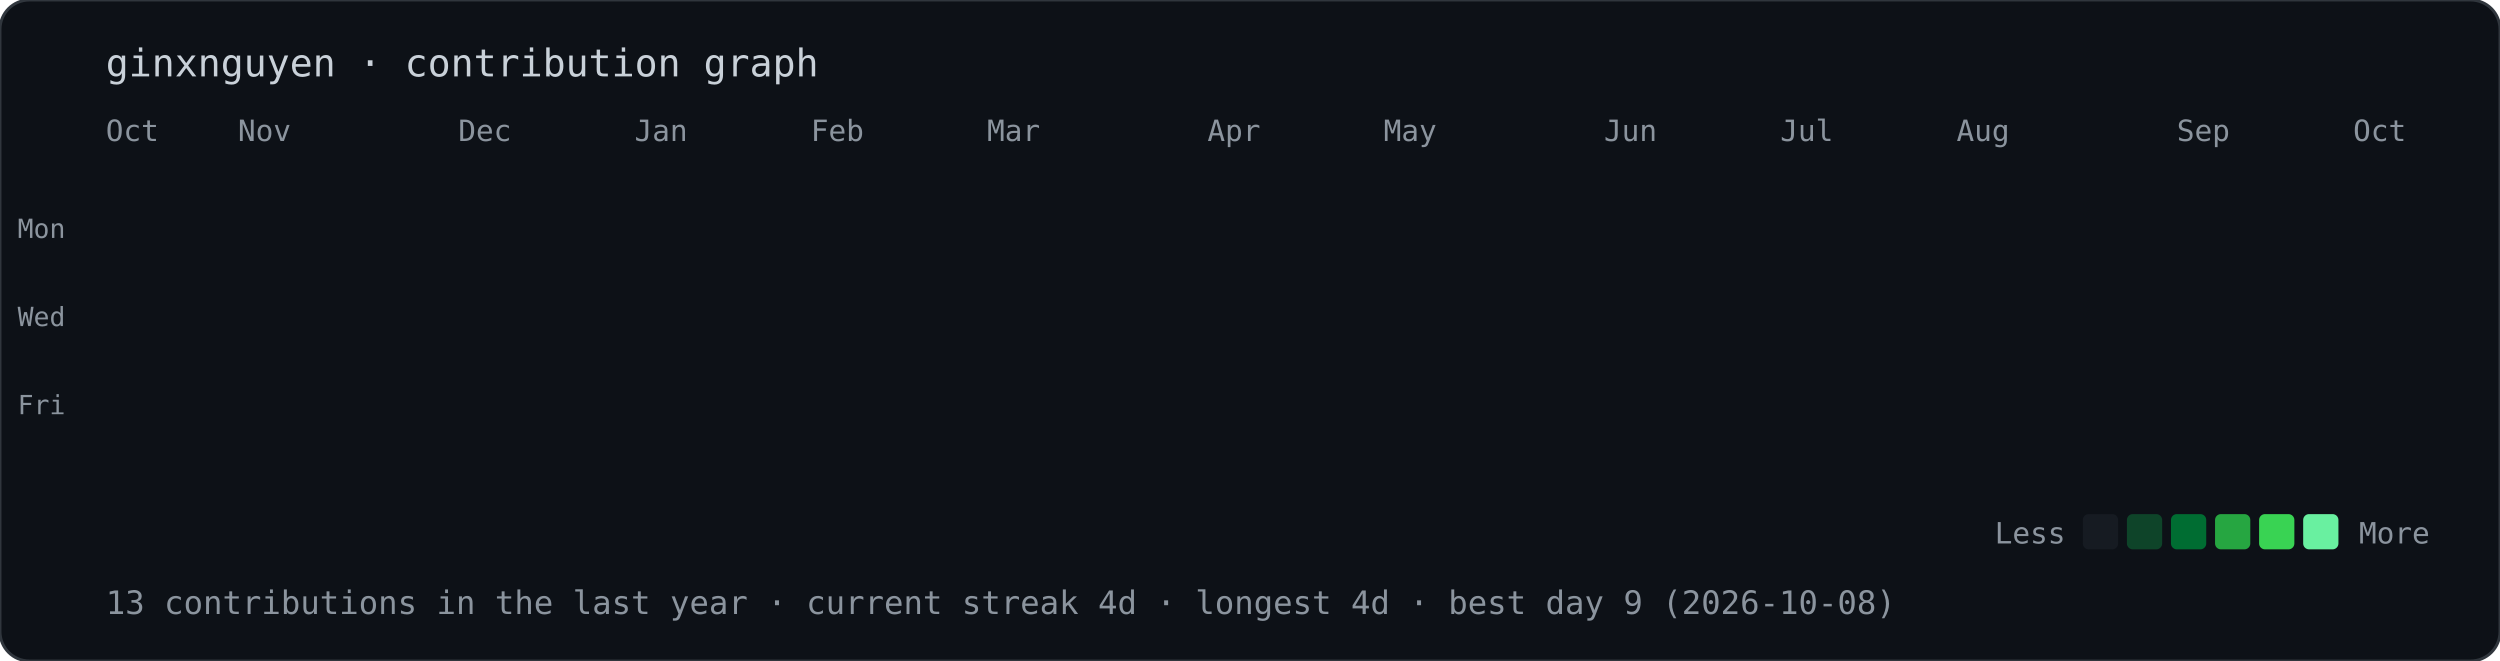
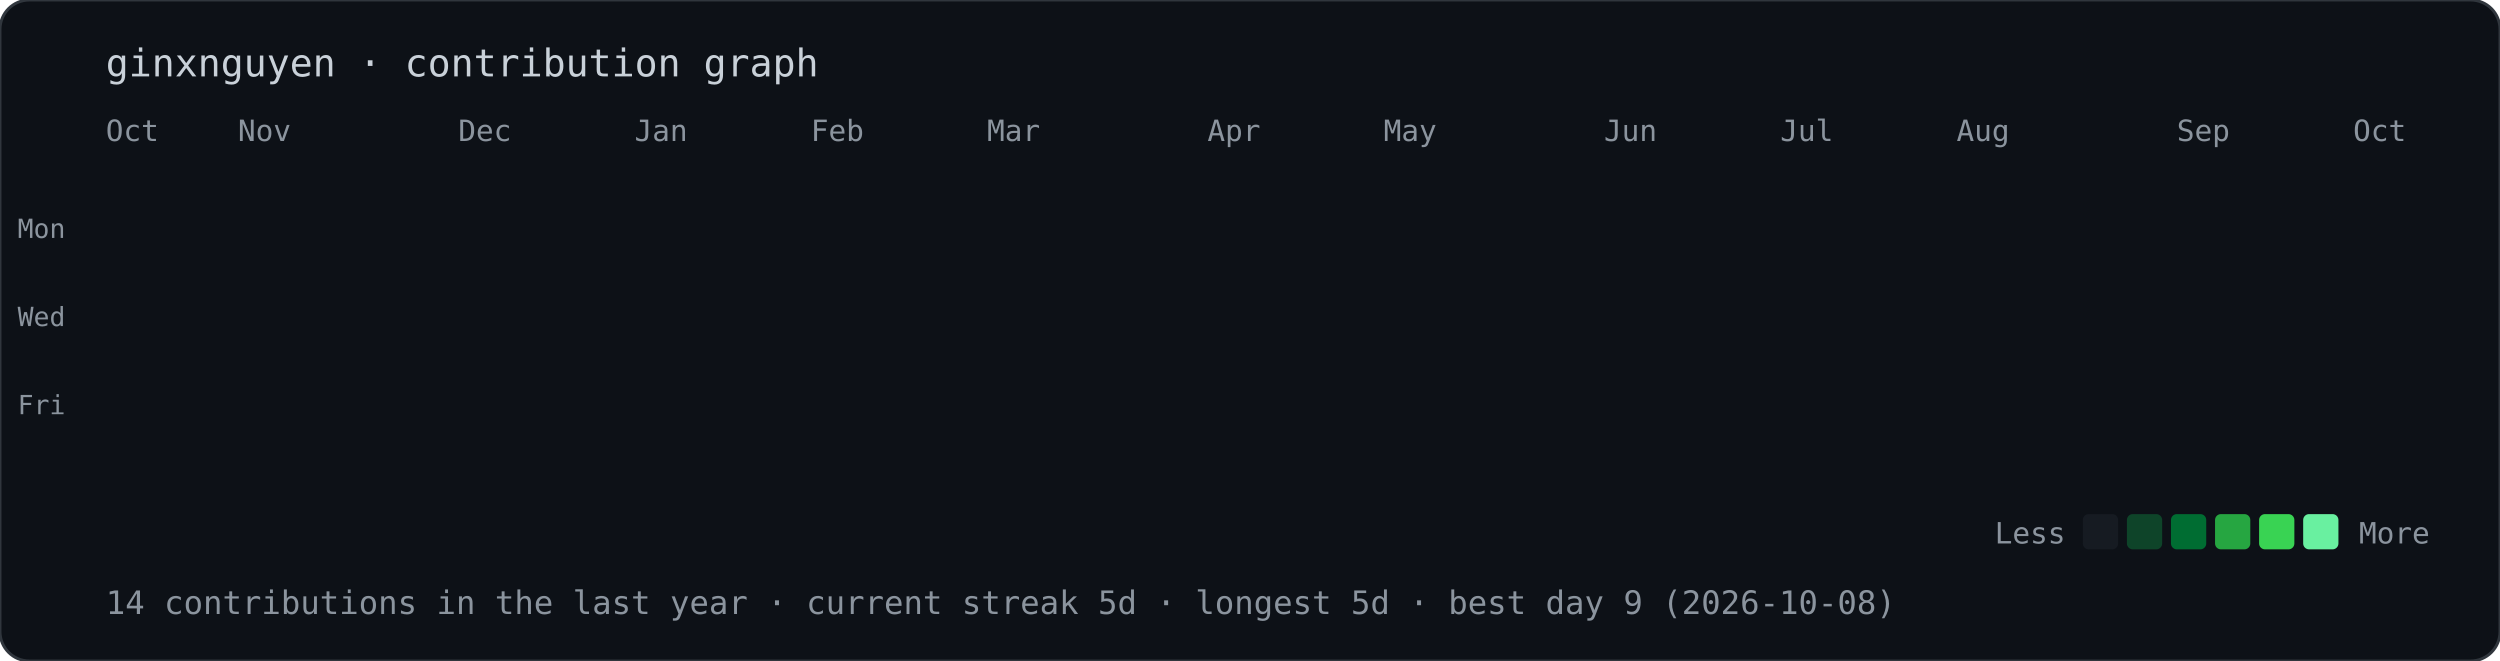
<svg xmlns="http://www.w3.org/2000/svg" width="851" height="225" viewBox="0 0 851 225">
  <style>@keyframes drop{from{opacity:0;transform:translateY(-10px)}to{opacity:1;transform:translateY(0)}}.d{opacity:0;animation:drop .5s ease-out forwards}text{font-family:ui-monospace,Menlo,Consolas,monospace;fill:#8b949e}</style>
  <rect width="100%" height="100%" rx="10" fill="#0d1117" stroke="#30363d" />
  <text x="36" y="26" style="font-size:13px;fill:#c9d1d9">ginxnguyen · contribution graph</text>
  <text x="36" y="48" style="font-size:10px">Oct</text>
  <text x="81" y="48" style="font-size:10px">Nov</text>
  <text x="156" y="48" style="font-size:10px">Dec</text>
  <text x="216" y="48" style="font-size:10px">Jan</text>
  <text x="276" y="48" style="font-size:10px">Feb</text>
  <text x="336" y="48" style="font-size:10px">Mar</text>
  <text x="411" y="48" style="font-size:10px">Apr</text>
  <text x="471" y="48" style="font-size:10px">May</text>
  <text x="546" y="48" style="font-size:10px">Jun</text>
  <text x="606" y="48" style="font-size:10px">Jul</text>
  <text x="666" y="48" style="font-size:10px">Aug</text>
  <text x="741" y="48" style="font-size:10px">Sep</text>
  <text x="801" y="48" style="font-size:10px">Oct</text>
  <text x="6" y="81" style="font-size:9px">Mon</text>
  <text x="6" y="111" style="font-size:9px">Wed</text>
  <text x="6" y="141" style="font-size:9px">Fri</text>
  <rect class="d" x="36" y="56" width="12" height="12" rx="2" fill="#161b22" style="animation-delay:0.00s" />
  <rect class="d" x="36" y="71" width="12" height="12" rx="2" fill="#161b22" style="animation-delay:0.02s" />
  <rect class="d" x="36" y="86" width="12" height="12" rx="2" fill="#161b22" style="animation-delay:0.04s" />
  <rect class="d" x="36" y="101" width="12" height="12" rx="2" fill="#161b22" style="animation-delay:0.06s" />
  <rect class="d" x="36" y="116" width="12" height="12" rx="2" fill="#161b22" style="animation-delay:0.08s" />
  <rect class="d" x="36" y="131" width="12" height="12" rx="2" fill="#161b22" style="animation-delay:0.10s" />
  <rect class="d" x="36" y="146" width="12" height="12" rx="2" fill="#161b22" style="animation-delay:0.12s" />
  <rect class="d" x="51" y="56" width="12" height="12" rx="2" fill="#161b22" style="animation-delay:0.02s" />
  <rect class="d" x="51" y="71" width="12" height="12" rx="2" fill="#161b22" style="animation-delay:0.04s" />
  <rect class="d" x="51" y="86" width="12" height="12" rx="2" fill="#161b22" style="animation-delay:0.06s" />
  <rect class="d" x="51" y="101" width="12" height="12" rx="2" fill="#161b22" style="animation-delay:0.08s" />
  <rect class="d" x="51" y="116" width="12" height="12" rx="2" fill="#161b22" style="animation-delay:0.10s" />
  <rect class="d" x="51" y="131" width="12" height="12" rx="2" fill="#161b22" style="animation-delay:0.12s" />
  <rect class="d" x="51" y="146" width="12" height="12" rx="2" fill="#161b22" style="animation-delay:0.14s" />
  <rect class="d" x="66" y="56" width="12" height="12" rx="2" fill="#161b22" style="animation-delay:0.04s" />
  <rect class="d" x="66" y="71" width="12" height="12" rx="2" fill="#161b22" style="animation-delay:0.06s" />
  <rect class="d" x="66" y="86" width="12" height="12" rx="2" fill="#161b22" style="animation-delay:0.08s" />
  <rect class="d" x="66" y="101" width="12" height="12" rx="2" fill="#161b22" style="animation-delay:0.10s" />
  <rect class="d" x="66" y="116" width="12" height="12" rx="2" fill="#161b22" style="animation-delay:0.12s" />
  <rect class="d" x="66" y="131" width="12" height="12" rx="2" fill="#161b22" style="animation-delay:0.14s" />
  <rect class="d" x="66" y="146" width="12" height="12" rx="2" fill="#161b22" style="animation-delay:0.16s" />
  <rect class="d" x="81" y="56" width="12" height="12" rx="2" fill="#161b22" style="animation-delay:0.06s" />
  <rect class="d" x="81" y="71" width="12" height="12" rx="2" fill="#161b22" style="animation-delay:0.08s" />
  <rect class="d" x="81" y="86" width="12" height="12" rx="2" fill="#161b22" style="animation-delay:0.10s" />
  <rect class="d" x="81" y="101" width="12" height="12" rx="2" fill="#161b22" style="animation-delay:0.12s" />
  <rect class="d" x="81" y="116" width="12" height="12" rx="2" fill="#161b22" style="animation-delay:0.14s" />
  <rect class="d" x="81" y="131" width="12" height="12" rx="2" fill="#161b22" style="animation-delay:0.16s" />
  <rect class="d" x="81" y="146" width="12" height="12" rx="2" fill="#161b22" style="animation-delay:0.18s" />
  <rect class="d" x="96" y="56" width="12" height="12" rx="2" fill="#161b22" style="animation-delay:0.08s" />
  <rect class="d" x="96" y="71" width="12" height="12" rx="2" fill="#161b22" style="animation-delay:0.10s" />
  <rect class="d" x="96" y="86" width="12" height="12" rx="2" fill="#161b22" style="animation-delay:0.12s" />
  <rect class="d" x="96" y="101" width="12" height="12" rx="2" fill="#161b22" style="animation-delay:0.14s" />
  <rect class="d" x="96" y="116" width="12" height="12" rx="2" fill="#161b22" style="animation-delay:0.16s" />
  <rect class="d" x="96" y="131" width="12" height="12" rx="2" fill="#161b22" style="animation-delay:0.18s" />
  <rect class="d" x="96" y="146" width="12" height="12" rx="2" fill="#161b22" style="animation-delay:0.20s" />
  <rect class="d" x="111" y="56" width="12" height="12" rx="2" fill="#161b22" style="animation-delay:0.10s" />
  <rect class="d" x="111" y="71" width="12" height="12" rx="2" fill="#161b22" style="animation-delay:0.12s" />
  <rect class="d" x="111" y="86" width="12" height="12" rx="2" fill="#161b22" style="animation-delay:0.14s" />
  <rect class="d" x="111" y="101" width="12" height="12" rx="2" fill="#161b22" style="animation-delay:0.16s" />
  <rect class="d" x="111" y="116" width="12" height="12" rx="2" fill="#161b22" style="animation-delay:0.18s" />
  <rect class="d" x="111" y="131" width="12" height="12" rx="2" fill="#161b22" style="animation-delay:0.20s" />
  <rect class="d" x="111" y="146" width="12" height="12" rx="2" fill="#161b22" style="animation-delay:0.22s" />
  <rect class="d" x="126" y="56" width="12" height="12" rx="2" fill="#161b22" style="animation-delay:0.12s" />
  <rect class="d" x="126" y="71" width="12" height="12" rx="2" fill="#161b22" style="animation-delay:0.14s" />
  <rect class="d" x="126" y="86" width="12" height="12" rx="2" fill="#161b22" style="animation-delay:0.16s" />
  <rect class="d" x="126" y="101" width="12" height="12" rx="2" fill="#161b22" style="animation-delay:0.18s" />
  <rect class="d" x="126" y="116" width="12" height="12" rx="2" fill="#161b22" style="animation-delay:0.20s" />
  <rect class="d" x="126" y="131" width="12" height="12" rx="2" fill="#161b22" style="animation-delay:0.22s" />
  <rect class="d" x="126" y="146" width="12" height="12" rx="2" fill="#161b22" style="animation-delay:0.24s" />
  <rect class="d" x="141" y="56" width="12" height="12" rx="2" fill="#161b22" style="animation-delay:0.14s" />
  <rect class="d" x="141" y="71" width="12" height="12" rx="2" fill="#161b22" style="animation-delay:0.16s" />
  <rect class="d" x="141" y="86" width="12" height="12" rx="2" fill="#161b22" style="animation-delay:0.18s" />
  <rect class="d" x="141" y="101" width="12" height="12" rx="2" fill="#161b22" style="animation-delay:0.20s" />
  <rect class="d" x="141" y="116" width="12" height="12" rx="2" fill="#161b22" style="animation-delay:0.22s" />
  <rect class="d" x="141" y="131" width="12" height="12" rx="2" fill="#161b22" style="animation-delay:0.24s" />
  <rect class="d" x="141" y="146" width="12" height="12" rx="2" fill="#161b22" style="animation-delay:0.26s" />
  <rect class="d" x="156" y="56" width="12" height="12" rx="2" fill="#161b22" style="animation-delay:0.16s" />
  <rect class="d" x="156" y="71" width="12" height="12" rx="2" fill="#161b22" style="animation-delay:0.18s" />
  <rect class="d" x="156" y="86" width="12" height="12" rx="2" fill="#161b22" style="animation-delay:0.20s" />
  <rect class="d" x="156" y="101" width="12" height="12" rx="2" fill="#161b22" style="animation-delay:0.22s" />
  <rect class="d" x="156" y="116" width="12" height="12" rx="2" fill="#161b22" style="animation-delay:0.24s" />
  <rect class="d" x="156" y="131" width="12" height="12" rx="2" fill="#161b22" style="animation-delay:0.26s" />
  <rect class="d" x="156" y="146" width="12" height="12" rx="2" fill="#161b22" style="animation-delay:0.28s" />
  <rect class="d" x="171" y="56" width="12" height="12" rx="2" fill="#161b22" style="animation-delay:0.18s" />
  <rect class="d" x="171" y="71" width="12" height="12" rx="2" fill="#161b22" style="animation-delay:0.20s" />
  <rect class="d" x="171" y="86" width="12" height="12" rx="2" fill="#161b22" style="animation-delay:0.22s" />
  <rect class="d" x="171" y="101" width="12" height="12" rx="2" fill="#161b22" style="animation-delay:0.24s" />
  <rect class="d" x="171" y="116" width="12" height="12" rx="2" fill="#161b22" style="animation-delay:0.26s" />
  <rect class="d" x="171" y="131" width="12" height="12" rx="2" fill="#161b22" style="animation-delay:0.28s" />
  <rect class="d" x="171" y="146" width="12" height="12" rx="2" fill="#161b22" style="animation-delay:0.30s" />
  <rect class="d" x="186" y="56" width="12" height="12" rx="2" fill="#161b22" style="animation-delay:0.20s" />
  <rect class="d" x="186" y="71" width="12" height="12" rx="2" fill="#161b22" style="animation-delay:0.22s" />
  <rect class="d" x="186" y="86" width="12" height="12" rx="2" fill="#161b22" style="animation-delay:0.24s" />
  <rect class="d" x="186" y="101" width="12" height="12" rx="2" fill="#161b22" style="animation-delay:0.26s" />
  <rect class="d" x="186" y="116" width="12" height="12" rx="2" fill="#161b22" style="animation-delay:0.28s" />
  <rect class="d" x="186" y="131" width="12" height="12" rx="2" fill="#161b22" style="animation-delay:0.30s" />
  <rect class="d" x="186" y="146" width="12" height="12" rx="2" fill="#161b22" style="animation-delay:0.32s" />
  <rect class="d" x="201" y="56" width="12" height="12" rx="2" fill="#161b22" style="animation-delay:0.22s" />
  <rect class="d" x="201" y="71" width="12" height="12" rx="2" fill="#161b22" style="animation-delay:0.24s" />
  <rect class="d" x="201" y="86" width="12" height="12" rx="2" fill="#161b22" style="animation-delay:0.26s" />
  <rect class="d" x="201" y="101" width="12" height="12" rx="2" fill="#161b22" style="animation-delay:0.28s" />
  <rect class="d" x="201" y="116" width="12" height="12" rx="2" fill="#161b22" style="animation-delay:0.30s" />
  <rect class="d" x="201" y="131" width="12" height="12" rx="2" fill="#161b22" style="animation-delay:0.32s" />
  <rect class="d" x="201" y="146" width="12" height="12" rx="2" fill="#161b22" style="animation-delay:0.34s" />
  <rect class="d" x="216" y="56" width="12" height="12" rx="2" fill="#161b22" style="animation-delay:0.24s" />
  <rect class="d" x="216" y="71" width="12" height="12" rx="2" fill="#161b22" style="animation-delay:0.26s" />
  <rect class="d" x="216" y="86" width="12" height="12" rx="2" fill="#161b22" style="animation-delay:0.28s" />
  <rect class="d" x="216" y="101" width="12" height="12" rx="2" fill="#161b22" style="animation-delay:0.30s" />
  <rect class="d" x="216" y="116" width="12" height="12" rx="2" fill="#161b22" style="animation-delay:0.32s" />
  <rect class="d" x="216" y="131" width="12" height="12" rx="2" fill="#161b22" style="animation-delay:0.34s" />
  <rect class="d" x="216" y="146" width="12" height="12" rx="2" fill="#161b22" style="animation-delay:0.36s" />
  <rect class="d" x="231" y="56" width="12" height="12" rx="2" fill="#161b22" style="animation-delay:0.26s" />
  <rect class="d" x="231" y="71" width="12" height="12" rx="2" fill="#161b22" style="animation-delay:0.28s" />
  <rect class="d" x="231" y="86" width="12" height="12" rx="2" fill="#161b22" style="animation-delay:0.30s" />
  <rect class="d" x="231" y="101" width="12" height="12" rx="2" fill="#161b22" style="animation-delay:0.32s" />
  <rect class="d" x="231" y="116" width="12" height="12" rx="2" fill="#161b22" style="animation-delay:0.34s" />
  <rect class="d" x="231" y="131" width="12" height="12" rx="2" fill="#161b22" style="animation-delay:0.36s" />
  <rect class="d" x="231" y="146" width="12" height="12" rx="2" fill="#161b22" style="animation-delay:0.38s" />
  <rect class="d" x="246" y="56" width="12" height="12" rx="2" fill="#161b22" style="animation-delay:0.28s" />
  <rect class="d" x="246" y="71" width="12" height="12" rx="2" fill="#161b22" style="animation-delay:0.30s" />
  <rect class="d" x="246" y="86" width="12" height="12" rx="2" fill="#161b22" style="animation-delay:0.32s" />
  <rect class="d" x="246" y="101" width="12" height="12" rx="2" fill="#161b22" style="animation-delay:0.34s" />
  <rect class="d" x="246" y="116" width="12" height="12" rx="2" fill="#161b22" style="animation-delay:0.36s" />
  <rect class="d" x="246" y="131" width="12" height="12" rx="2" fill="#161b22" style="animation-delay:0.38s" />
  <rect class="d" x="246" y="146" width="12" height="12" rx="2" fill="#161b22" style="animation-delay:0.40s" />
  <rect class="d" x="261" y="56" width="12" height="12" rx="2" fill="#161b22" style="animation-delay:0.30s" />
  <rect class="d" x="261" y="71" width="12" height="12" rx="2" fill="#161b22" style="animation-delay:0.32s" />
  <rect class="d" x="261" y="86" width="12" height="12" rx="2" fill="#161b22" style="animation-delay:0.34s" />
  <rect class="d" x="261" y="101" width="12" height="12" rx="2" fill="#161b22" style="animation-delay:0.36s" />
  <rect class="d" x="261" y="116" width="12" height="12" rx="2" fill="#161b22" style="animation-delay:0.38s" />
  <rect class="d" x="261" y="131" width="12" height="12" rx="2" fill="#161b22" style="animation-delay:0.40s" />
  <rect class="d" x="261" y="146" width="12" height="12" rx="2" fill="#161b22" style="animation-delay:0.42s" />
  <rect class="d" x="276" y="56" width="12" height="12" rx="2" fill="#161b22" style="animation-delay:0.32s" />
  <rect class="d" x="276" y="71" width="12" height="12" rx="2" fill="#161b22" style="animation-delay:0.34s" />
  <rect class="d" x="276" y="86" width="12" height="12" rx="2" fill="#161b22" style="animation-delay:0.36s" />
  <rect class="d" x="276" y="101" width="12" height="12" rx="2" fill="#161b22" style="animation-delay:0.38s" />
  <rect class="d" x="276" y="116" width="12" height="12" rx="2" fill="#161b22" style="animation-delay:0.40s" />
  <rect class="d" x="276" y="131" width="12" height="12" rx="2" fill="#161b22" style="animation-delay:0.42s" />
  <rect class="d" x="276" y="146" width="12" height="12" rx="2" fill="#161b22" style="animation-delay:0.44s" />
  <rect class="d" x="291" y="56" width="12" height="12" rx="2" fill="#161b22" style="animation-delay:0.34s" />
  <rect class="d" x="291" y="71" width="12" height="12" rx="2" fill="#161b22" style="animation-delay:0.36s" />
  <rect class="d" x="291" y="86" width="12" height="12" rx="2" fill="#161b22" style="animation-delay:0.38s" />
  <rect class="d" x="291" y="101" width="12" height="12" rx="2" fill="#161b22" style="animation-delay:0.40s" />
  <rect class="d" x="291" y="116" width="12" height="12" rx="2" fill="#161b22" style="animation-delay:0.42s" />
  <rect class="d" x="291" y="131" width="12" height="12" rx="2" fill="#161b22" style="animation-delay:0.44s" />
  <rect class="d" x="291" y="146" width="12" height="12" rx="2" fill="#39d353" style="animation-delay:0.46s" />
  <rect class="d" x="306" y="56" width="12" height="12" rx="2" fill="#161b22" style="animation-delay:0.36s" />
  <rect class="d" x="306" y="71" width="12" height="12" rx="2" fill="#161b22" style="animation-delay:0.38s" />
  <rect class="d" x="306" y="86" width="12" height="12" rx="2" fill="#161b22" style="animation-delay:0.40s" />
  <rect class="d" x="306" y="101" width="12" height="12" rx="2" fill="#161b22" style="animation-delay:0.42s" />
  <rect class="d" x="306" y="116" width="12" height="12" rx="2" fill="#161b22" style="animation-delay:0.44s" />
  <rect class="d" x="306" y="131" width="12" height="12" rx="2" fill="#161b22" style="animation-delay:0.46s" />
  <rect class="d" x="306" y="146" width="12" height="12" rx="2" fill="#161b22" style="animation-delay:0.48s" />
  <rect class="d" x="321" y="56" width="12" height="12" rx="2" fill="#161b22" style="animation-delay:0.38s" />
  <rect class="d" x="321" y="71" width="12" height="12" rx="2" fill="#161b22" style="animation-delay:0.40s" />
  <rect class="d" x="321" y="86" width="12" height="12" rx="2" fill="#161b22" style="animation-delay:0.42s" />
  <rect class="d" x="321" y="101" width="12" height="12" rx="2" fill="#161b22" style="animation-delay:0.44s" />
  <rect class="d" x="321" y="116" width="12" height="12" rx="2" fill="#161b22" style="animation-delay:0.46s" />
  <rect class="d" x="321" y="131" width="12" height="12" rx="2" fill="#161b22" style="animation-delay:0.48s" />
  <rect class="d" x="321" y="146" width="12" height="12" rx="2" fill="#161b22" style="animation-delay:0.50s" />
  <rect class="d" x="336" y="56" width="12" height="12" rx="2" fill="#161b22" style="animation-delay:0.40s" />
  <rect class="d" x="336" y="71" width="12" height="12" rx="2" fill="#161b22" style="animation-delay:0.42s" />
  <rect class="d" x="336" y="86" width="12" height="12" rx="2" fill="#161b22" style="animation-delay:0.44s" />
  <rect class="d" x="336" y="101" width="12" height="12" rx="2" fill="#161b22" style="animation-delay:0.46s" />
  <rect class="d" x="336" y="116" width="12" height="12" rx="2" fill="#161b22" style="animation-delay:0.48s" />
  <rect class="d" x="336" y="131" width="12" height="12" rx="2" fill="#161b22" style="animation-delay:0.50s" />
  <rect class="d" x="336" y="146" width="12" height="12" rx="2" fill="#161b22" style="animation-delay:0.52s" />
  <rect class="d" x="351" y="56" width="12" height="12" rx="2" fill="#161b22" style="animation-delay:0.42s" />
  <rect class="d" x="351" y="71" width="12" height="12" rx="2" fill="#161b22" style="animation-delay:0.44s" />
  <rect class="d" x="351" y="86" width="12" height="12" rx="2" fill="#161b22" style="animation-delay:0.46s" />
  <rect class="d" x="351" y="101" width="12" height="12" rx="2" fill="#161b22" style="animation-delay:0.48s" />
  <rect class="d" x="351" y="116" width="12" height="12" rx="2" fill="#161b22" style="animation-delay:0.50s" />
  <rect class="d" x="351" y="131" width="12" height="12" rx="2" fill="#161b22" style="animation-delay:0.52s" />
  <rect class="d" x="351" y="146" width="12" height="12" rx="2" fill="#161b22" style="animation-delay:0.54s" />
  <rect class="d" x="366" y="56" width="12" height="12" rx="2" fill="#161b22" style="animation-delay:0.44s" />
  <rect class="d" x="366" y="71" width="12" height="12" rx="2" fill="#161b22" style="animation-delay:0.46s" />
  <rect class="d" x="366" y="86" width="12" height="12" rx="2" fill="#161b22" style="animation-delay:0.48s" />
  <rect class="d" x="366" y="101" width="12" height="12" rx="2" fill="#161b22" style="animation-delay:0.50s" />
  <rect class="d" x="366" y="116" width="12" height="12" rx="2" fill="#161b22" style="animation-delay:0.52s" />
  <rect class="d" x="366" y="131" width="12" height="12" rx="2" fill="#161b22" style="animation-delay:0.54s" />
  <rect class="d" x="366" y="146" width="12" height="12" rx="2" fill="#161b22" style="animation-delay:0.56s" />
  <rect class="d" x="381" y="56" width="12" height="12" rx="2" fill="#161b22" style="animation-delay:0.46s" />
  <rect class="d" x="381" y="71" width="12" height="12" rx="2" fill="#161b22" style="animation-delay:0.48s" />
  <rect class="d" x="381" y="86" width="12" height="12" rx="2" fill="#161b22" style="animation-delay:0.50s" />
  <rect class="d" x="381" y="101" width="12" height="12" rx="2" fill="#161b22" style="animation-delay:0.52s" />
  <rect class="d" x="381" y="116" width="12" height="12" rx="2" fill="#161b22" style="animation-delay:0.54s" />
  <rect class="d" x="381" y="131" width="12" height="12" rx="2" fill="#161b22" style="animation-delay:0.56s" />
  <rect class="d" x="381" y="146" width="12" height="12" rx="2" fill="#161b22" style="animation-delay:0.58s" />
  <rect class="d" x="396" y="56" width="12" height="12" rx="2" fill="#161b22" style="animation-delay:0.48s" />
  <rect class="d" x="396" y="71" width="12" height="12" rx="2" fill="#161b22" style="animation-delay:0.50s" />
  <rect class="d" x="396" y="86" width="12" height="12" rx="2" fill="#161b22" style="animation-delay:0.52s" />
  <rect class="d" x="396" y="101" width="12" height="12" rx="2" fill="#161b22" style="animation-delay:0.54s" />
  <rect class="d" x="396" y="116" width="12" height="12" rx="2" fill="#161b22" style="animation-delay:0.56s" />
  <rect class="d" x="396" y="131" width="12" height="12" rx="2" fill="#161b22" style="animation-delay:0.58s" />
  <rect class="d" x="396" y="146" width="12" height="12" rx="2" fill="#161b22" style="animation-delay:0.60s" />
  <rect class="d" x="411" y="56" width="12" height="12" rx="2" fill="#161b22" style="animation-delay:0.50s" />
  <rect class="d" x="411" y="71" width="12" height="12" rx="2" fill="#161b22" style="animation-delay:0.52s" />
  <rect class="d" x="411" y="86" width="12" height="12" rx="2" fill="#161b22" style="animation-delay:0.54s" />
  <rect class="d" x="411" y="101" width="12" height="12" rx="2" fill="#161b22" style="animation-delay:0.56s" />
  <rect class="d" x="411" y="116" width="12" height="12" rx="2" fill="#161b22" style="animation-delay:0.58s" />
  <rect class="d" x="411" y="131" width="12" height="12" rx="2" fill="#161b22" style="animation-delay:0.60s" />
  <rect class="d" x="411" y="146" width="12" height="12" rx="2" fill="#161b22" style="animation-delay:0.62s" />
  <rect class="d" x="426" y="56" width="12" height="12" rx="2" fill="#161b22" style="animation-delay:0.52s" />
  <rect class="d" x="426" y="71" width="12" height="12" rx="2" fill="#161b22" style="animation-delay:0.54s" />
  <rect class="d" x="426" y="86" width="12" height="12" rx="2" fill="#161b22" style="animation-delay:0.56s" />
  <rect class="d" x="426" y="101" width="12" height="12" rx="2" fill="#161b22" style="animation-delay:0.58s" />
  <rect class="d" x="426" y="116" width="12" height="12" rx="2" fill="#161b22" style="animation-delay:0.60s" />
  <rect class="d" x="426" y="131" width="12" height="12" rx="2" fill="#161b22" style="animation-delay:0.62s" />
  <rect class="d" x="426" y="146" width="12" height="12" rx="2" fill="#161b22" style="animation-delay:0.64s" />
  <rect class="d" x="441" y="56" width="12" height="12" rx="2" fill="#161b22" style="animation-delay:0.54s" />
  <rect class="d" x="441" y="71" width="12" height="12" rx="2" fill="#161b22" style="animation-delay:0.56s" />
  <rect class="d" x="441" y="86" width="12" height="12" rx="2" fill="#161b22" style="animation-delay:0.58s" />
  <rect class="d" x="441" y="101" width="12" height="12" rx="2" fill="#161b22" style="animation-delay:0.60s" />
  <rect class="d" x="441" y="116" width="12" height="12" rx="2" fill="#161b22" style="animation-delay:0.62s" />
  <rect class="d" x="441" y="131" width="12" height="12" rx="2" fill="#161b22" style="animation-delay:0.64s" />
  <rect class="d" x="441" y="146" width="12" height="12" rx="2" fill="#161b22" style="animation-delay:0.66s" />
  <rect class="d" x="456" y="56" width="12" height="12" rx="2" fill="#161b22" style="animation-delay:0.56s" />
  <rect class="d" x="456" y="71" width="12" height="12" rx="2" fill="#161b22" style="animation-delay:0.58s" />
  <rect class="d" x="456" y="86" width="12" height="12" rx="2" fill="#161b22" style="animation-delay:0.60s" />
  <rect class="d" x="456" y="101" width="12" height="12" rx="2" fill="#161b22" style="animation-delay:0.62s" />
  <rect class="d" x="456" y="116" width="12" height="12" rx="2" fill="#161b22" style="animation-delay:0.64s" />
  <rect class="d" x="456" y="131" width="12" height="12" rx="2" fill="#161b22" style="animation-delay:0.66s" />
  <rect class="d" x="456" y="146" width="12" height="12" rx="2" fill="#161b22" style="animation-delay:0.68s" />
  <rect class="d" x="471" y="56" width="12" height="12" rx="2" fill="#161b22" style="animation-delay:0.58s" />
  <rect class="d" x="471" y="71" width="12" height="12" rx="2" fill="#161b22" style="animation-delay:0.60s" />
  <rect class="d" x="471" y="86" width="12" height="12" rx="2" fill="#161b22" style="animation-delay:0.62s" />
  <rect class="d" x="471" y="101" width="12" height="12" rx="2" fill="#161b22" style="animation-delay:0.64s" />
  <rect class="d" x="471" y="116" width="12" height="12" rx="2" fill="#161b22" style="animation-delay:0.66s" />
  <rect class="d" x="471" y="131" width="12" height="12" rx="2" fill="#161b22" style="animation-delay:0.68s" />
  <rect class="d" x="471" y="146" width="12" height="12" rx="2" fill="#161b22" style="animation-delay:0.70s" />
  <rect class="d" x="486" y="56" width="12" height="12" rx="2" fill="#161b22" style="animation-delay:0.60s" />
  <rect class="d" x="486" y="71" width="12" height="12" rx="2" fill="#161b22" style="animation-delay:0.62s" />
  <rect class="d" x="486" y="86" width="12" height="12" rx="2" fill="#161b22" style="animation-delay:0.64s" />
  <rect class="d" x="486" y="101" width="12" height="12" rx="2" fill="#161b22" style="animation-delay:0.66s" />
  <rect class="d" x="486" y="116" width="12" height="12" rx="2" fill="#161b22" style="animation-delay:0.68s" />
  <rect class="d" x="486" y="131" width="12" height="12" rx="2" fill="#161b22" style="animation-delay:0.70s" />
  <rect class="d" x="486" y="146" width="12" height="12" rx="2" fill="#161b22" style="animation-delay:0.72s" />
  <rect class="d" x="501" y="56" width="12" height="12" rx="2" fill="#161b22" style="animation-delay:0.62s" />
  <rect class="d" x="501" y="71" width="12" height="12" rx="2" fill="#161b22" style="animation-delay:0.64s" />
  <rect class="d" x="501" y="86" width="12" height="12" rx="2" fill="#161b22" style="animation-delay:0.66s" />
  <rect class="d" x="501" y="101" width="12" height="12" rx="2" fill="#161b22" style="animation-delay:0.68s" />
  <rect class="d" x="501" y="116" width="12" height="12" rx="2" fill="#161b22" style="animation-delay:0.70s" />
  <rect class="d" x="501" y="131" width="12" height="12" rx="2" fill="#161b22" style="animation-delay:0.72s" />
  <rect class="d" x="501" y="146" width="12" height="12" rx="2" fill="#161b22" style="animation-delay:0.74s" />
  <rect class="d" x="516" y="56" width="12" height="12" rx="2" fill="#161b22" style="animation-delay:0.64s" />
  <rect class="d" x="516" y="71" width="12" height="12" rx="2" fill="#161b22" style="animation-delay:0.66s" />
  <rect class="d" x="516" y="86" width="12" height="12" rx="2" fill="#161b22" style="animation-delay:0.68s" />
  <rect class="d" x="516" y="101" width="12" height="12" rx="2" fill="#161b22" style="animation-delay:0.70s" />
  <rect class="d" x="516" y="116" width="12" height="12" rx="2" fill="#161b22" style="animation-delay:0.72s" />
  <rect class="d" x="516" y="131" width="12" height="12" rx="2" fill="#161b22" style="animation-delay:0.74s" />
  <rect class="d" x="516" y="146" width="12" height="12" rx="2" fill="#161b22" style="animation-delay:0.76s" />
  <rect class="d" x="531" y="56" width="12" height="12" rx="2" fill="#161b22" style="animation-delay:0.66s" />
  <rect class="d" x="531" y="71" width="12" height="12" rx="2" fill="#161b22" style="animation-delay:0.68s" />
  <rect class="d" x="531" y="86" width="12" height="12" rx="2" fill="#161b22" style="animation-delay:0.70s" />
  <rect class="d" x="531" y="101" width="12" height="12" rx="2" fill="#161b22" style="animation-delay:0.72s" />
  <rect class="d" x="531" y="116" width="12" height="12" rx="2" fill="#161b22" style="animation-delay:0.74s" />
  <rect class="d" x="531" y="131" width="12" height="12" rx="2" fill="#161b22" style="animation-delay:0.76s" />
  <rect class="d" x="531" y="146" width="12" height="12" rx="2" fill="#161b22" style="animation-delay:0.78s" />
  <rect class="d" x="546" y="56" width="12" height="12" rx="2" fill="#161b22" style="animation-delay:0.68s" />
  <rect class="d" x="546" y="71" width="12" height="12" rx="2" fill="#161b22" style="animation-delay:0.70s" />
  <rect class="d" x="546" y="86" width="12" height="12" rx="2" fill="#161b22" style="animation-delay:0.72s" />
  <rect class="d" x="546" y="101" width="12" height="12" rx="2" fill="#161b22" style="animation-delay:0.74s" />
  <rect class="d" x="546" y="116" width="12" height="12" rx="2" fill="#161b22" style="animation-delay:0.76s" />
  <rect class="d" x="546" y="131" width="12" height="12" rx="2" fill="#161b22" style="animation-delay:0.78s" />
  <rect class="d" x="546" y="146" width="12" height="12" rx="2" fill="#161b22" style="animation-delay:0.80s" />
  <rect class="d" x="561" y="56" width="12" height="12" rx="2" fill="#161b22" style="animation-delay:0.70s" />
  <rect class="d" x="561" y="71" width="12" height="12" rx="2" fill="#161b22" style="animation-delay:0.72s" />
  <rect class="d" x="561" y="86" width="12" height="12" rx="2" fill="#161b22" style="animation-delay:0.74s" />
  <rect class="d" x="561" y="101" width="12" height="12" rx="2" fill="#161b22" style="animation-delay:0.76s" />
  <rect class="d" x="561" y="116" width="12" height="12" rx="2" fill="#161b22" style="animation-delay:0.78s" />
  <rect class="d" x="561" y="131" width="12" height="12" rx="2" fill="#161b22" style="animation-delay:0.80s" />
  <rect class="d" x="561" y="146" width="12" height="12" rx="2" fill="#161b22" style="animation-delay:0.82s" />
  <rect class="d" x="576" y="56" width="12" height="12" rx="2" fill="#161b22" style="animation-delay:0.72s" />
  <rect class="d" x="576" y="71" width="12" height="12" rx="2" fill="#161b22" style="animation-delay:0.74s" />
  <rect class="d" x="576" y="86" width="12" height="12" rx="2" fill="#161b22" style="animation-delay:0.76s" />
  <rect class="d" x="576" y="101" width="12" height="12" rx="2" fill="#161b22" style="animation-delay:0.78s" />
  <rect class="d" x="576" y="116" width="12" height="12" rx="2" fill="#161b22" style="animation-delay:0.80s" />
  <rect class="d" x="576" y="131" width="12" height="12" rx="2" fill="#161b22" style="animation-delay:0.82s" />
  <rect class="d" x="576" y="146" width="12" height="12" rx="2" fill="#161b22" style="animation-delay:0.84s" />
  <rect class="d" x="591" y="56" width="12" height="12" rx="2" fill="#161b22" style="animation-delay:0.74s" />
  <rect class="d" x="591" y="71" width="12" height="12" rx="2" fill="#161b22" style="animation-delay:0.76s" />
  <rect class="d" x="591" y="86" width="12" height="12" rx="2" fill="#161b22" style="animation-delay:0.78s" />
  <rect class="d" x="591" y="101" width="12" height="12" rx="2" fill="#161b22" style="animation-delay:0.80s" />
  <rect class="d" x="591" y="116" width="12" height="12" rx="2" fill="#161b22" style="animation-delay:0.82s" />
  <rect class="d" x="591" y="131" width="12" height="12" rx="2" fill="#161b22" style="animation-delay:0.84s" />
  <rect class="d" x="591" y="146" width="12" height="12" rx="2" fill="#161b22" style="animation-delay:0.86s" />
  <rect class="d" x="606" y="56" width="12" height="12" rx="2" fill="#161b22" style="animation-delay:0.76s" />
  <rect class="d" x="606" y="71" width="12" height="12" rx="2" fill="#161b22" style="animation-delay:0.78s" />
  <rect class="d" x="606" y="86" width="12" height="12" rx="2" fill="#161b22" style="animation-delay:0.80s" />
  <rect class="d" x="606" y="101" width="12" height="12" rx="2" fill="#161b22" style="animation-delay:0.82s" />
  <rect class="d" x="606" y="116" width="12" height="12" rx="2" fill="#161b22" style="animation-delay:0.84s" />
  <rect class="d" x="606" y="131" width="12" height="12" rx="2" fill="#161b22" style="animation-delay:0.86s" />
  <rect class="d" x="606" y="146" width="12" height="12" rx="2" fill="#161b22" style="animation-delay:0.88s" />
  <rect class="d" x="621" y="56" width="12" height="12" rx="2" fill="#161b22" style="animation-delay:0.78s" />
  <rect class="d" x="621" y="71" width="12" height="12" rx="2" fill="#161b22" style="animation-delay:0.80s" />
  <rect class="d" x="621" y="86" width="12" height="12" rx="2" fill="#161b22" style="animation-delay:0.82s" />
  <rect class="d" x="621" y="101" width="12" height="12" rx="2" fill="#161b22" style="animation-delay:0.84s" />
  <rect class="d" x="621" y="116" width="12" height="12" rx="2" fill="#161b22" style="animation-delay:0.86s" />
  <rect class="d" x="621" y="131" width="12" height="12" rx="2" fill="#161b22" style="animation-delay:0.88s" />
  <rect class="d" x="621" y="146" width="12" height="12" rx="2" fill="#161b22" style="animation-delay:0.90s" />
  <rect class="d" x="636" y="56" width="12" height="12" rx="2" fill="#161b22" style="animation-delay:0.80s" />
  <rect class="d" x="636" y="71" width="12" height="12" rx="2" fill="#161b22" style="animation-delay:0.82s" />
  <rect class="d" x="636" y="86" width="12" height="12" rx="2" fill="#161b22" style="animation-delay:0.84s" />
  <rect class="d" x="636" y="101" width="12" height="12" rx="2" fill="#161b22" style="animation-delay:0.86s" />
  <rect class="d" x="636" y="116" width="12" height="12" rx="2" fill="#161b22" style="animation-delay:0.88s" />
  <rect class="d" x="636" y="131" width="12" height="12" rx="2" fill="#161b22" style="animation-delay:0.90s" />
  <rect class="d" x="636" y="146" width="12" height="12" rx="2" fill="#161b22" style="animation-delay:0.92s" />
  <rect class="d" x="651" y="56" width="12" height="12" rx="2" fill="#161b22" style="animation-delay:0.82s" />
  <rect class="d" x="651" y="71" width="12" height="12" rx="2" fill="#161b22" style="animation-delay:0.84s" />
  <rect class="d" x="651" y="86" width="12" height="12" rx="2" fill="#161b22" style="animation-delay:0.86s" />
  <rect class="d" x="651" y="101" width="12" height="12" rx="2" fill="#161b22" style="animation-delay:0.88s" />
  <rect class="d" x="651" y="116" width="12" height="12" rx="2" fill="#161b22" style="animation-delay:0.90s" />
  <rect class="d" x="651" y="131" width="12" height="12" rx="2" fill="#161b22" style="animation-delay:0.92s" />
  <rect class="d" x="651" y="146" width="12" height="12" rx="2" fill="#161b22" style="animation-delay:0.94s" />
  <rect class="d" x="666" y="56" width="12" height="12" rx="2" fill="#161b22" style="animation-delay:0.84s" />
  <rect class="d" x="666" y="71" width="12" height="12" rx="2" fill="#161b22" style="animation-delay:0.86s" />
  <rect class="d" x="666" y="86" width="12" height="12" rx="2" fill="#161b22" style="animation-delay:0.88s" />
  <rect class="d" x="666" y="101" width="12" height="12" rx="2" fill="#161b22" style="animation-delay:0.90s" />
  <rect class="d" x="666" y="116" width="12" height="12" rx="2" fill="#161b22" style="animation-delay:0.92s" />
  <rect class="d" x="666" y="131" width="12" height="12" rx="2" fill="#161b22" style="animation-delay:0.94s" />
  <rect class="d" x="666" y="146" width="12" height="12" rx="2" fill="#161b22" style="animation-delay:0.96s" />
  <rect class="d" x="681" y="56" width="12" height="12" rx="2" fill="#161b22" style="animation-delay:0.86s" />
  <rect class="d" x="681" y="71" width="12" height="12" rx="2" fill="#161b22" style="animation-delay:0.88s" />
  <rect class="d" x="681" y="86" width="12" height="12" rx="2" fill="#161b22" style="animation-delay:0.90s" />
  <rect class="d" x="681" y="101" width="12" height="12" rx="2" fill="#161b22" style="animation-delay:0.92s" />
  <rect class="d" x="681" y="116" width="12" height="12" rx="2" fill="#161b22" style="animation-delay:0.94s" />
  <rect class="d" x="681" y="131" width="12" height="12" rx="2" fill="#161b22" style="animation-delay:0.96s" />
  <rect class="d" x="681" y="146" width="12" height="12" rx="2" fill="#161b22" style="animation-delay:0.98s" />
  <rect class="d" x="696" y="56" width="12" height="12" rx="2" fill="#161b22" style="animation-delay:0.88s" />
  <rect class="d" x="696" y="71" width="12" height="12" rx="2" fill="#161b22" style="animation-delay:0.90s" />
  <rect class="d" x="696" y="86" width="12" height="12" rx="2" fill="#161b22" style="animation-delay:0.92s" />
  <rect class="d" x="696" y="101" width="12" height="12" rx="2" fill="#161b22" style="animation-delay:0.94s" />
  <rect class="d" x="696" y="116" width="12" height="12" rx="2" fill="#161b22" style="animation-delay:0.96s" />
  <rect class="d" x="696" y="131" width="12" height="12" rx="2" fill="#161b22" style="animation-delay:0.98s" />
  <rect class="d" x="696" y="146" width="12" height="12" rx="2" fill="#161b22" style="animation-delay:1.00s" />
  <rect class="d" x="711" y="56" width="12" height="12" rx="2" fill="#161b22" style="animation-delay:0.90s" />
  <rect class="d" x="711" y="71" width="12" height="12" rx="2" fill="#161b22" style="animation-delay:0.92s" />
  <rect class="d" x="711" y="86" width="12" height="12" rx="2" fill="#161b22" style="animation-delay:0.94s" />
  <rect class="d" x="711" y="101" width="12" height="12" rx="2" fill="#161b22" style="animation-delay:0.96s" />
  <rect class="d" x="711" y="116" width="12" height="12" rx="2" fill="#161b22" style="animation-delay:0.98s" />
  <rect class="d" x="711" y="131" width="12" height="12" rx="2" fill="#161b22" style="animation-delay:1.00s" />
  <rect class="d" x="711" y="146" width="12" height="12" rx="2" fill="#161b22" style="animation-delay:1.02s" />
  <rect class="d" x="726" y="56" width="12" height="12" rx="2" fill="#161b22" style="animation-delay:0.92s" />
  <rect class="d" x="726" y="71" width="12" height="12" rx="2" fill="#161b22" style="animation-delay:0.94s" />
  <rect class="d" x="726" y="86" width="12" height="12" rx="2" fill="#161b22" style="animation-delay:0.96s" />
  <rect class="d" x="726" y="101" width="12" height="12" rx="2" fill="#161b22" style="animation-delay:0.98s" />
  <rect class="d" x="726" y="116" width="12" height="12" rx="2" fill="#161b22" style="animation-delay:1.00s" />
  <rect class="d" x="726" y="131" width="12" height="12" rx="2" fill="#161b22" style="animation-delay:1.02s" />
  <rect class="d" x="726" y="146" width="12" height="12" rx="2" fill="#161b22" style="animation-delay:1.04s" />
  <rect class="d" x="741" y="56" width="12" height="12" rx="2" fill="#161b22" style="animation-delay:0.94s" />
  <rect class="d" x="741" y="71" width="12" height="12" rx="2" fill="#161b22" style="animation-delay:0.96s" />
  <rect class="d" x="741" y="86" width="12" height="12" rx="2" fill="#161b22" style="animation-delay:0.98s" />
  <rect class="d" x="741" y="101" width="12" height="12" rx="2" fill="#161b22" style="animation-delay:1.00s" />
  <rect class="d" x="741" y="116" width="12" height="12" rx="2" fill="#161b22" style="animation-delay:1.02s" />
  <rect class="d" x="741" y="131" width="12" height="12" rx="2" fill="#161b22" style="animation-delay:1.04s" />
  <rect class="d" x="741" y="146" width="12" height="12" rx="2" fill="#161b22" style="animation-delay:1.06s" />
  <rect class="d" x="756" y="56" width="12" height="12" rx="2" fill="#161b22" style="animation-delay:0.96s" />
  <rect class="d" x="756" y="71" width="12" height="12" rx="2" fill="#161b22" style="animation-delay:0.98s" />
  <rect class="d" x="756" y="86" width="12" height="12" rx="2" fill="#161b22" style="animation-delay:1.00s" />
  <rect class="d" x="756" y="101" width="12" height="12" rx="2" fill="#161b22" style="animation-delay:1.02s" />
  <rect class="d" x="756" y="116" width="12" height="12" rx="2" fill="#161b22" style="animation-delay:1.04s" />
  <rect class="d" x="756" y="131" width="12" height="12" rx="2" fill="#161b22" style="animation-delay:1.06s" />
  <rect class="d" x="756" y="146" width="12" height="12" rx="2" fill="#161b22" style="animation-delay:1.08s" />
  <rect class="d" x="771" y="56" width="12" height="12" rx="2" fill="#161b22" style="animation-delay:0.98s" />
  <rect class="d" x="771" y="71" width="12" height="12" rx="2" fill="#161b22" style="animation-delay:1.00s" />
  <rect class="d" x="771" y="86" width="12" height="12" rx="2" fill="#161b22" style="animation-delay:1.02s" />
  <rect class="d" x="771" y="101" width="12" height="12" rx="2" fill="#161b22" style="animation-delay:1.04s" />
  <rect class="d" x="771" y="116" width="12" height="12" rx="2" fill="#161b22" style="animation-delay:1.06s" />
  <rect class="d" x="771" y="131" width="12" height="12" rx="2" fill="#161b22" style="animation-delay:1.08s" />
  <rect class="d" x="771" y="146" width="12" height="12" rx="2" fill="#161b22" style="animation-delay:1.10s" />
  <rect class="d" x="786" y="56" width="12" height="12" rx="2" fill="#161b22" style="animation-delay:1.00s" />
  <rect class="d" x="786" y="71" width="12" height="12" rx="2" fill="#161b22" style="animation-delay:1.02s" />
  <rect class="d" x="786" y="86" width="12" height="12" rx="2" fill="#161b22" style="animation-delay:1.04s" />
  <rect class="d" x="786" y="101" width="12" height="12" rx="2" fill="#161b22" style="animation-delay:1.06s" />
  <rect class="d" x="786" y="116" width="12" height="12" rx="2" fill="#161b22" style="animation-delay:1.08s" />
  <rect class="d" x="786" y="131" width="12" height="12" rx="2" fill="#161b22" style="animation-delay:1.10s" />
  <rect class="d" x="786" y="146" width="12" height="12" rx="2" fill="#161b22" style="animation-delay:1.12s" />
  <rect class="d" x="801" y="56" width="12" height="12" rx="2" fill="#161b22" style="animation-delay:1.02s" />
  <rect class="d" x="801" y="71" width="12" height="12" rx="2" fill="#161b22" style="animation-delay:1.04s" />
  <rect class="d" x="801" y="86" width="12" height="12" rx="2" fill="#161b22" style="animation-delay:1.06s" />
  <rect class="d" x="801" y="101" width="12" height="12" rx="2" fill="#161b22" style="animation-delay:1.08s" />
  <rect class="d" x="801" y="116" width="12" height="12" rx="2" fill="#69f0a0" style="animation-delay:1.10s" />
  <rect class="d" x="801" y="131" width="12" height="12" rx="2" fill="#39d353" style="animation-delay:1.12s" />
  <rect class="d" x="801" y="146" width="12" height="12" rx="2" fill="#39d353" style="animation-delay:1.14s" />
  <rect class="d" x="816" y="56" width="12" height="12" rx="2" fill="#39d353" style="animation-delay:1.04s" />
-   <rect class="d" x="816" y="71" width="12" height="12" rx="2" fill="#161b22" style="animation-delay:1.06s" />
+   <rect class="d" x="816" y="71" width="12" height="12" rx="2" fill="#39d353" style="animation-delay:1.06s" />
+   <rect class="d" x="816" y="86" width="12" height="12" rx="2" fill="#161b22" style="animation-delay:1.08s" />
  <text x="679" y="185" style="font-size:10px">Less</text>
  <rect x="709" y="175" width="12" height="12" rx="2" fill="#161b22" />
  <rect x="724" y="175" width="12" height="12" rx="2" fill="#0e4429" />
  <rect x="739" y="175" width="12" height="12" rx="2" fill="#006d32" />
  <rect x="754" y="175" width="12" height="12" rx="2" fill="#26a641" />
  <rect x="769" y="175" width="12" height="12" rx="2" fill="#39d353" />
  <rect x="784" y="175" width="12" height="12" rx="2" fill="#69f0a0" />
  <text x="803" y="185" style="font-size:10px">More</text>
-   <text x="36" y="209" style="font-size:11px">13 contributions in the last year  ·  current streak 4d  ·  longest 4d  ·  best day 9 (2026-10-08)</text>
+   <text x="36" y="209" style="font-size:11px">14 contributions in the last year  ·  current streak 5d  ·  longest 5d  ·  best day 9 (2026-10-08)</text>
</svg>
